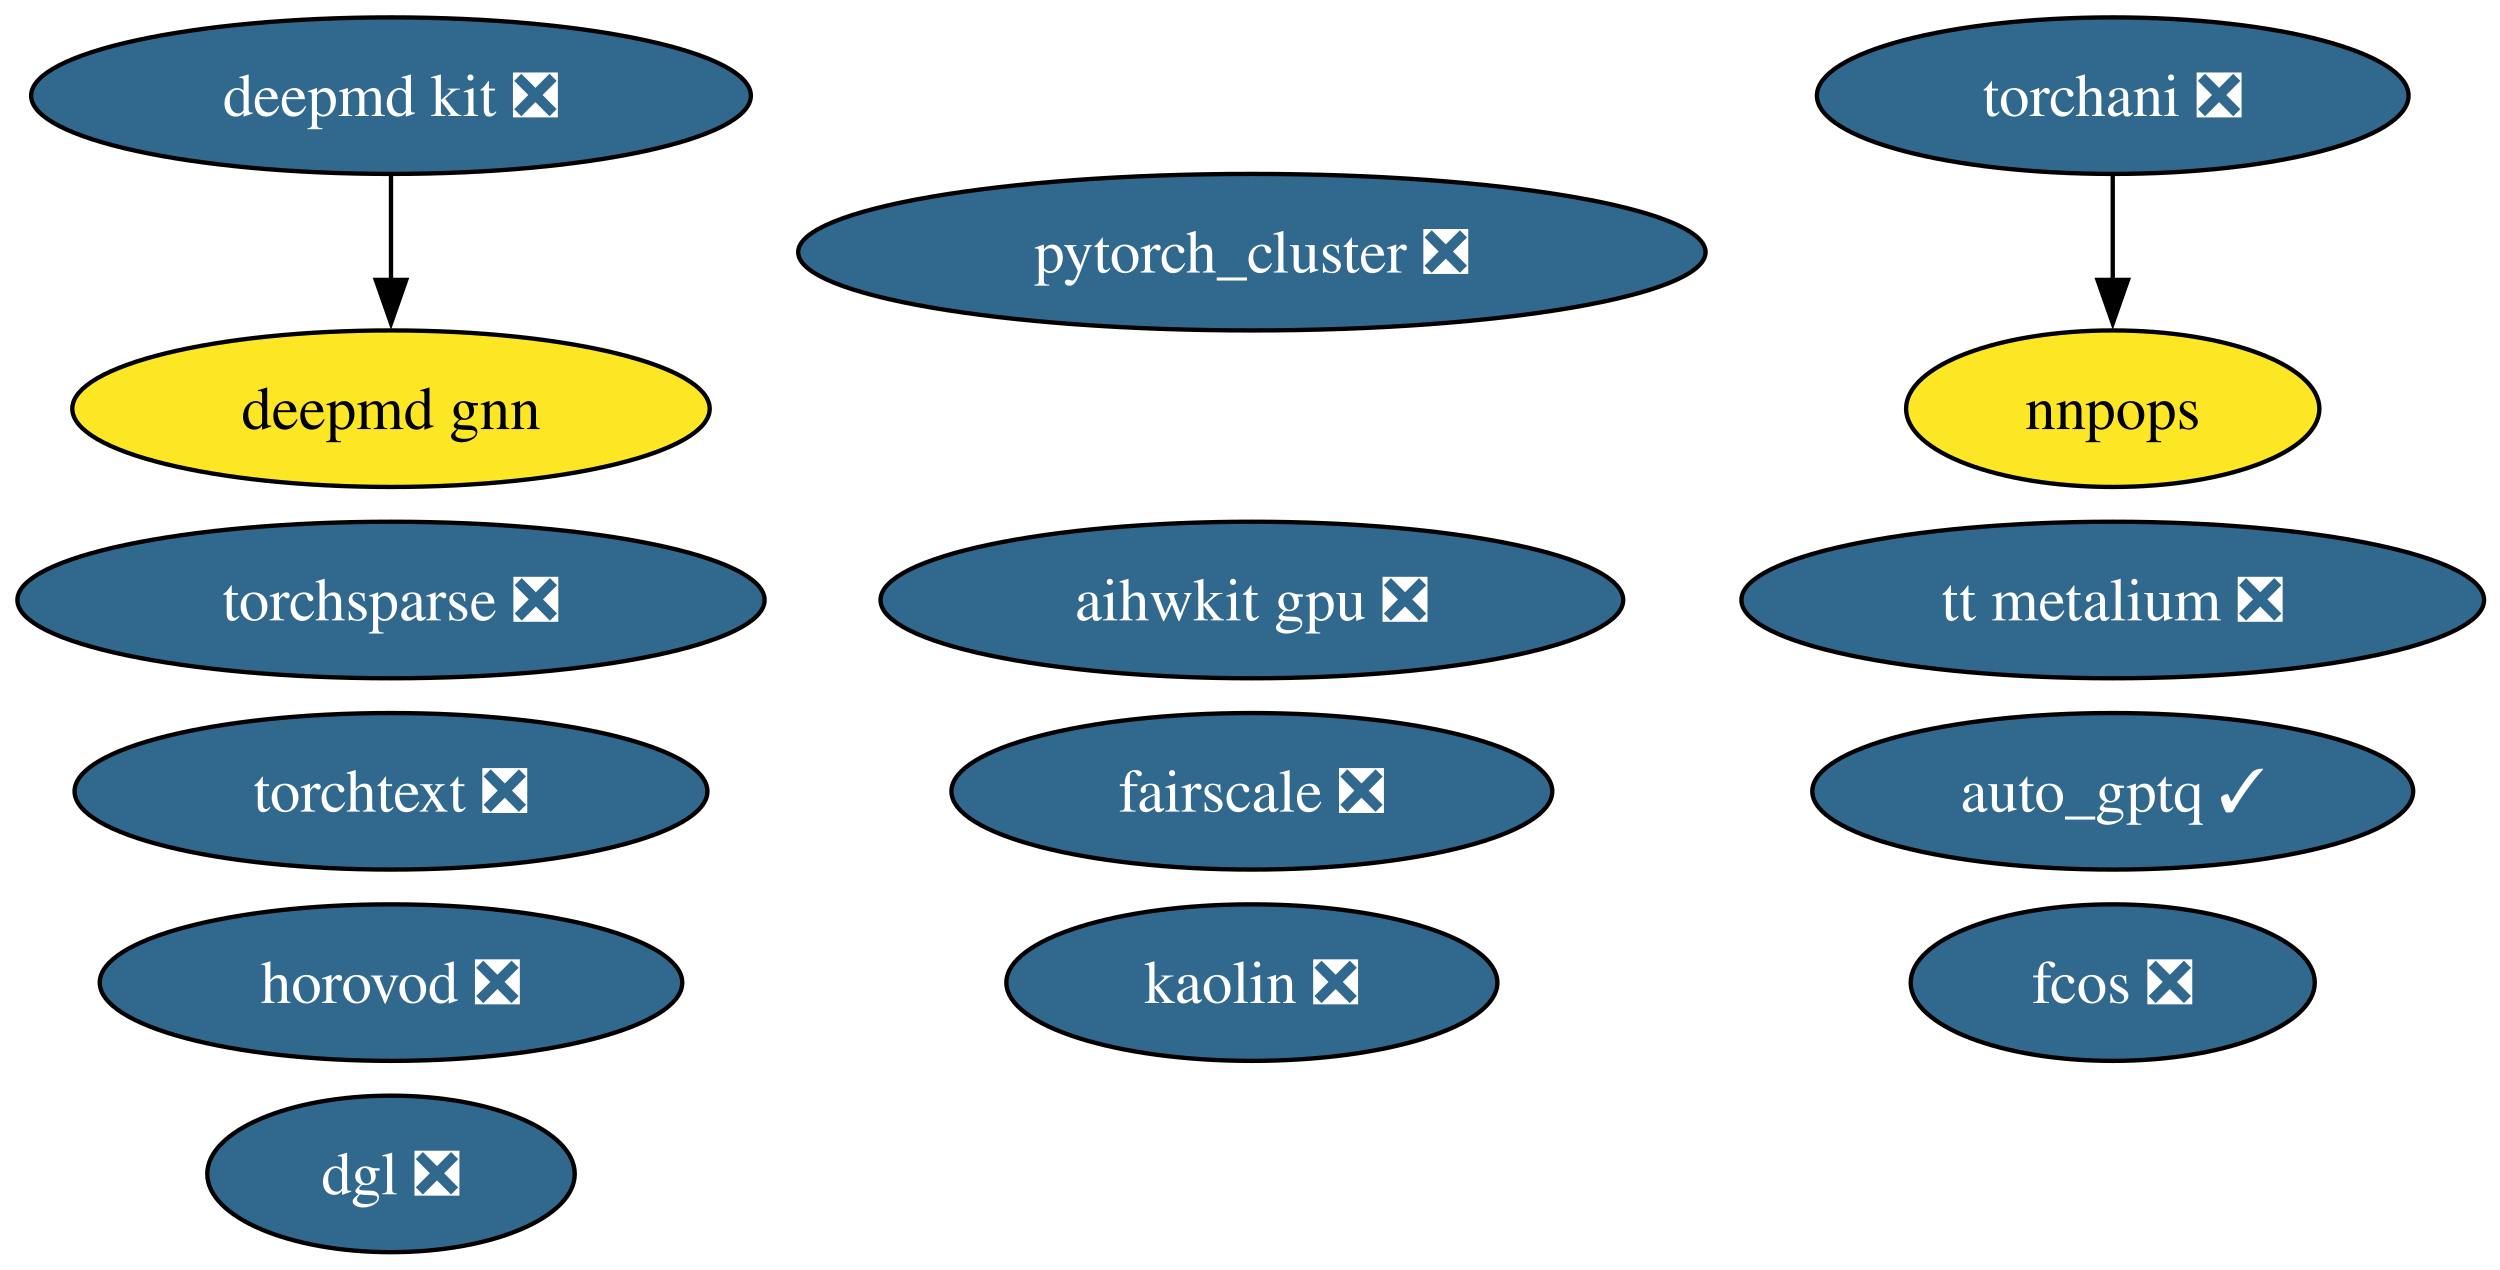
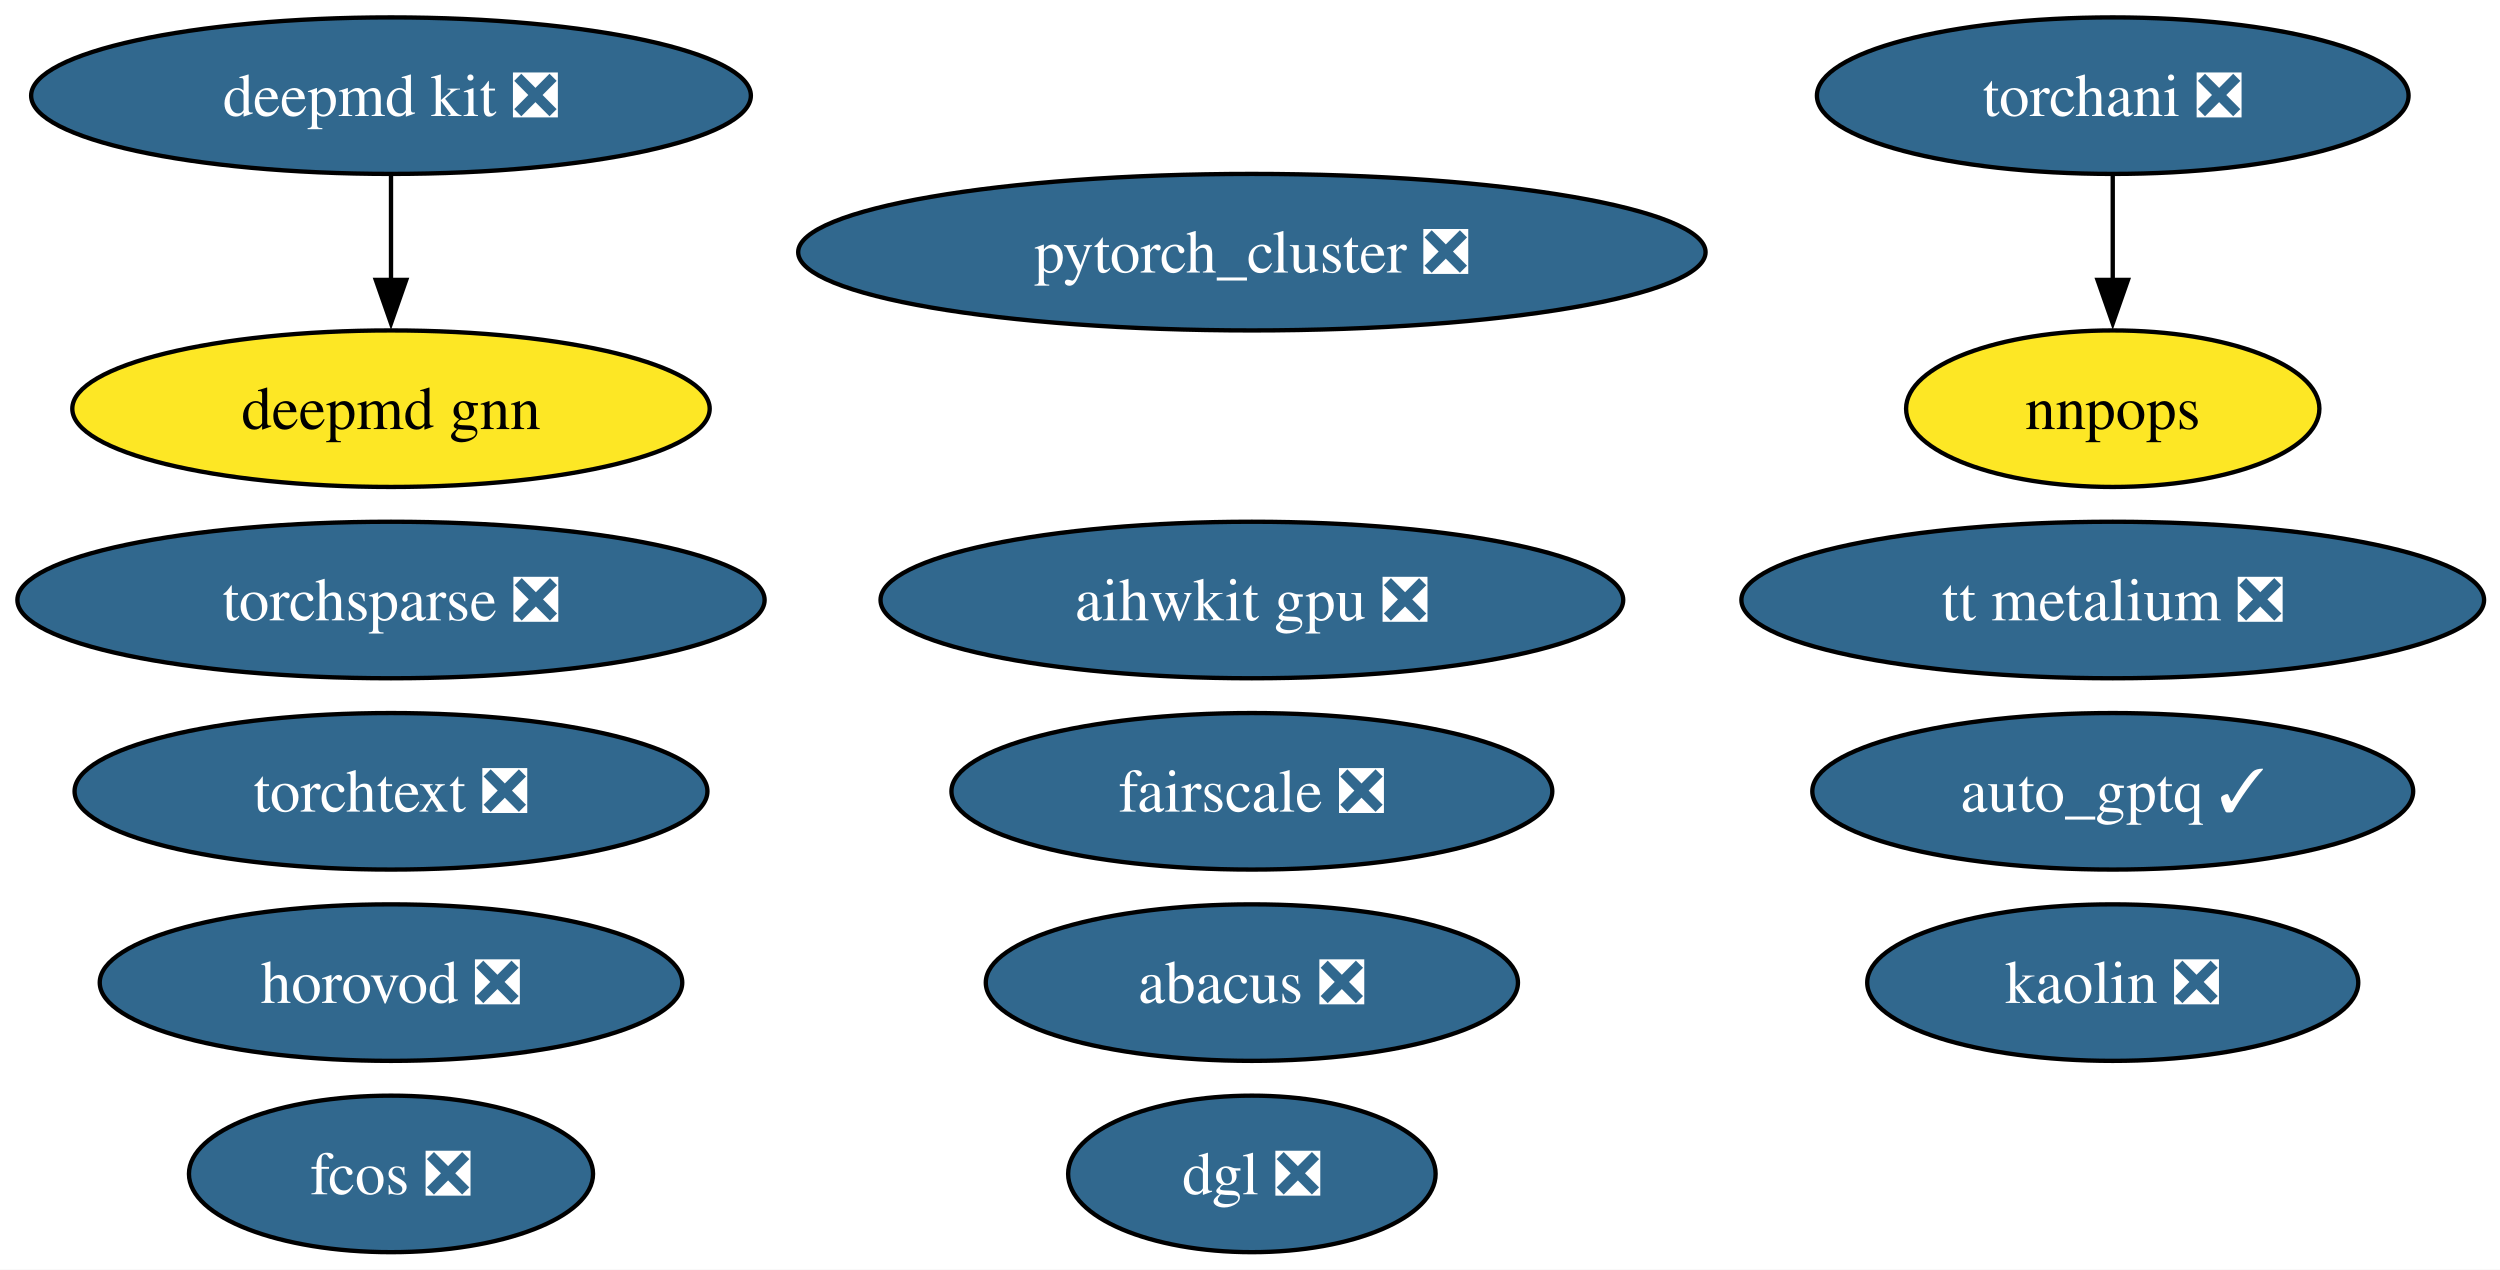
<svg xmlns="http://www.w3.org/2000/svg" xmlns:xlink="http://www.w3.org/1999/xlink" width="575pt" height="292pt" viewBox="0.00 0.00 575.00 292.00">
  <g id="graph0" class="graph" transform="scale(1 1) rotate(0) translate(4 288)">
    <polygon fill="white" stroke="none" points="-4,4 -4,-288 571.34,-288 571.34,4 -4,4" />
    <g id="node1" class="node">
      <g id="a_node1">
        <a xlink:href="https://github.com/conda-forge/deepmd-kit-feedstock/pull/100" xlink:title="deepmd kit ❎">
          <ellipse fill="#31688e" stroke="black" cx="85.93" cy="-266" rx="82.77" ry="18" />
          <text xml:space="preserve" text-anchor="middle" x="85.93" y="-261.32" font-family="Times,serif" font-size="14.00" fill="white">deepmd kit ❎</text>
        </a>
      </g>
    </g>
-     <g id="node15" class="node">
-       <g id="a_node15">
+     <g id="node16" class="node">
+       <g id="a_node16">
        <a xlink:href="https://github.com/conda-forge/deepmd-gnn-feedstock" xlink:title="deepmd gnn">
          <ellipse fill="#fde725" stroke="black" cx="85.93" cy="-194" rx="73.3" ry="18" />
          <text xml:space="preserve" text-anchor="middle" x="85.93" y="-189.32" font-family="Times,serif" font-size="14.00">deepmd gnn</text>
        </a>
      </g>
    </g>
    <g id="edge1" class="edge">
      <path fill="none" stroke="black" d="M85.93,-247.7C85.93,-240.41 85.93,-231.73 85.93,-223.54" />
      <polygon fill="black" stroke="black" points="89.43,-223.62 85.93,-213.62 82.43,-223.62 89.43,-223.62" />
    </g>
    <g id="node2" class="node">
      <g id="a_node2">
        <a xlink:href="https://github.com/conda-forge/pytorch_cluster-feedstock/pull/61" xlink:title="pytorch_cluster ❎">
          <ellipse fill="#31688e" stroke="black" cx="283.93" cy="-230" rx="104.35" ry="18" />
          <text xml:space="preserve" text-anchor="middle" x="283.93" y="-225.32" font-family="Times,serif" font-size="14.00" fill="white">pytorch_cluster ❎</text>
        </a>
      </g>
    </g>
    <g id="node3" class="node">
      <g id="a_node3">
        <a xlink:href="https://github.com/conda-forge/torchani-feedstock/pull/47" xlink:title="torchani ❎">
          <ellipse fill="#31688e" stroke="black" cx="481.93" cy="-266" rx="68.04" ry="18" />
          <text xml:space="preserve" text-anchor="middle" x="481.93" y="-261.32" font-family="Times,serif" font-size="14.00" fill="white">torchani ❎</text>
        </a>
      </g>
    </g>
    <g id="node8" class="node">
      <g id="a_node8">
        <a xlink:href="https://github.com/conda-forge/nnpops-feedstock" xlink:title="nnpops">
          <ellipse fill="#fde725" stroke="black" cx="481.93" cy="-194" rx="47.53" ry="18" />
          <text xml:space="preserve" text-anchor="middle" x="481.93" y="-189.32" font-family="Times,serif" font-size="14.00">nnpops</text>
        </a>
      </g>
    </g>
    <g id="edge2" class="edge">
      <path fill="none" stroke="black" d="M481.93,-247.7C481.93,-240.41 481.93,-231.73 481.93,-223.54" />
      <polygon fill="black" stroke="black" points="485.43,-223.62 481.93,-213.62 478.43,-223.62 485.43,-223.62" />
    </g>
    <g id="node4" class="node">
      <g id="a_node4">
        <a xlink:href="https://github.com/conda-forge/torchsparse-feedstock/pull/40" xlink:title="torchsparse ❎">
          <ellipse fill="#31688e" stroke="black" cx="85.93" cy="-150" rx="85.93" ry="18" />
          <text xml:space="preserve" text-anchor="middle" x="85.93" y="-145.32" font-family="Times,serif" font-size="14.00" fill="white">torchsparse ❎</text>
        </a>
      </g>
    </g>
    <g id="node5" class="node">
      <g id="a_node5">
        <a xlink:href="https://github.com/conda-forge/fcos-feedstock/pull/25" xlink:title="fcos ❎">
-           <ellipse fill="#31688e" stroke="black" cx="481.93" cy="-62" rx="46.47" ry="18" />
-           <text xml:space="preserve" text-anchor="middle" x="481.93" y="-57.33" font-family="Times,serif" font-size="14.00" fill="white">fcos ❎</text>
+           <ellipse fill="#31688e" stroke="black" cx="85.93" cy="-18" rx="46.47" ry="18" />
+           <text xml:space="preserve" text-anchor="middle" x="85.93" y="-13.32" font-family="Times,serif" font-size="14.00" fill="white">fcos ❎</text>
        </a>
      </g>
    </g>
    <g id="node6" class="node">
      <g id="a_node6">
        <a xlink:href="https://github.com/conda-forge/kaolin-feedstock/pull/37" xlink:title="kaolin ❎">
-           <ellipse fill="#31688e" stroke="black" cx="283.93" cy="-62" rx="56.47" ry="18" />
-           <text xml:space="preserve" text-anchor="middle" x="283.93" y="-57.33" font-family="Times,serif" font-size="14.00" fill="white">kaolin ❎</text>
+           <ellipse fill="#31688e" stroke="black" cx="481.93" cy="-62" rx="56.47" ry="18" />
+           <text xml:space="preserve" text-anchor="middle" x="481.93" y="-57.33" font-family="Times,serif" font-size="14.00" fill="white">kaolin ❎</text>
        </a>
      </g>
    </g>
    <g id="node7" class="node">
      <g id="a_node7">
        <a xlink:href="https://github.com/conda-forge/fairscale-feedstock/pull/40" xlink:title="fairscale ❎">
          <ellipse fill="#31688e" stroke="black" cx="283.93" cy="-106" rx="69.1" ry="18" />
          <text xml:space="preserve" text-anchor="middle" x="283.93" y="-101.33" font-family="Times,serif" font-size="14.00" fill="white">fairscale ❎</text>
        </a>
      </g>
    </g>
    <g id="node9" class="node">
      <g id="a_node9">
        <a xlink:href="https://github.com/conda-forge/torchtext-feedstock/pull/32" xlink:title="torchtext ❎">
          <ellipse fill="#31688e" stroke="black" cx="85.93" cy="-106" rx="72.78" ry="18" />
          <text xml:space="preserve" text-anchor="middle" x="85.93" y="-101.33" font-family="Times,serif" font-size="14.00" fill="white">torchtext ❎</text>
        </a>
      </g>
    </g>
    <g id="node10" class="node">
      <g id="a_node10">
-         <a xlink:href="https://github.com/conda-forge/dgl-feedstock/pull/59" xlink:title="dgl ❎">
-           <ellipse fill="#31688e" stroke="black" cx="85.93" cy="-18" rx="42.26" ry="18" />
-           <text xml:space="preserve" text-anchor="middle" x="85.93" y="-13.32" font-family="Times,serif" font-size="14.00" fill="white">dgl ❎</text>
+         <a xlink:href="https://github.com/conda-forge/abacus-feedstock/pull/63" xlink:title="abacus ❎">
+           <ellipse fill="#31688e" stroke="black" cx="283.93" cy="-62" rx="61.2" ry="18" />
+           <text xml:space="preserve" text-anchor="middle" x="283.93" y="-57.33" font-family="Times,serif" font-size="14.00" fill="white">abacus ❎</text>
        </a>
      </g>
    </g>
    <g id="node11" class="node">
      <g id="a_node11">
+         <a xlink:href="https://github.com/conda-forge/dgl-feedstock/pull/59" xlink:title="dgl ❎">
+           <ellipse fill="#31688e" stroke="black" cx="283.93" cy="-18" rx="42.26" ry="18" />
+           <text xml:space="preserve" text-anchor="middle" x="283.93" y="-13.32" font-family="Times,serif" font-size="14.00" fill="white">dgl ❎</text>
+         </a>
+       </g>
+     </g>
+     <g id="node12" class="node">
+       <g id="a_node12">
        <a xlink:href="https://github.com/conda-forge/aihwkit-gpu-feedstock/pull/26" xlink:title="aihwkit gpu ❎">
          <ellipse fill="#31688e" stroke="black" cx="283.93" cy="-150" rx="85.41" ry="18" />
          <text xml:space="preserve" text-anchor="middle" x="283.93" y="-145.32" font-family="Times,serif" font-size="14.00" fill="white">aihwkit gpu ❎</text>
        </a>
      </g>
    </g>
-     <g id="node12" class="node">
-       <g id="a_node12">
+     <g id="node13" class="node">
+       <g id="a_node13">
        <a xlink:href="https://github.com/conda-forge/horovod-feedstock/pull/27" xlink:title="horovod ❎">
          <ellipse fill="#31688e" stroke="black" cx="85.93" cy="-62" rx="66.99" ry="18" />
          <text xml:space="preserve" text-anchor="middle" x="85.93" y="-57.33" font-family="Times,serif" font-size="14.00" fill="white">horovod ❎</text>
        </a>
      </g>
    </g>
-     <g id="node13" class="node">
-       <g id="a_node13">
+     <g id="node14" class="node">
+       <g id="a_node14">
        <a xlink:href="https://github.com/conda-forge/auto_gptq-feedstock/pull/16" xlink:title="auto_gptq ✓">
          <ellipse fill="#31688e" stroke="black" cx="481.93" cy="-106" rx="69.1" ry="18" />
          <text xml:space="preserve" text-anchor="middle" x="481.93" y="-101.33" font-family="Times,serif" font-size="14.00" fill="white">auto_gptq ✓</text>
        </a>
      </g>
    </g>
-     <g id="node14" class="node">
-       <g id="a_node14">
+     <g id="node15" class="node">
+       <g id="a_node15">
        <a xlink:href="https://github.com/conda-forge/tt-metalium-feedstock/pull/9" xlink:title="tt metalium ❎">
          <ellipse fill="#31688e" stroke="black" cx="481.93" cy="-150" rx="85.41" ry="18" />
          <text xml:space="preserve" text-anchor="middle" x="481.93" y="-145.32" font-family="Times,serif" font-size="14.00" fill="white">tt metalium ❎</text>
        </a>
      </g>
    </g>
  </g>
</svg>
